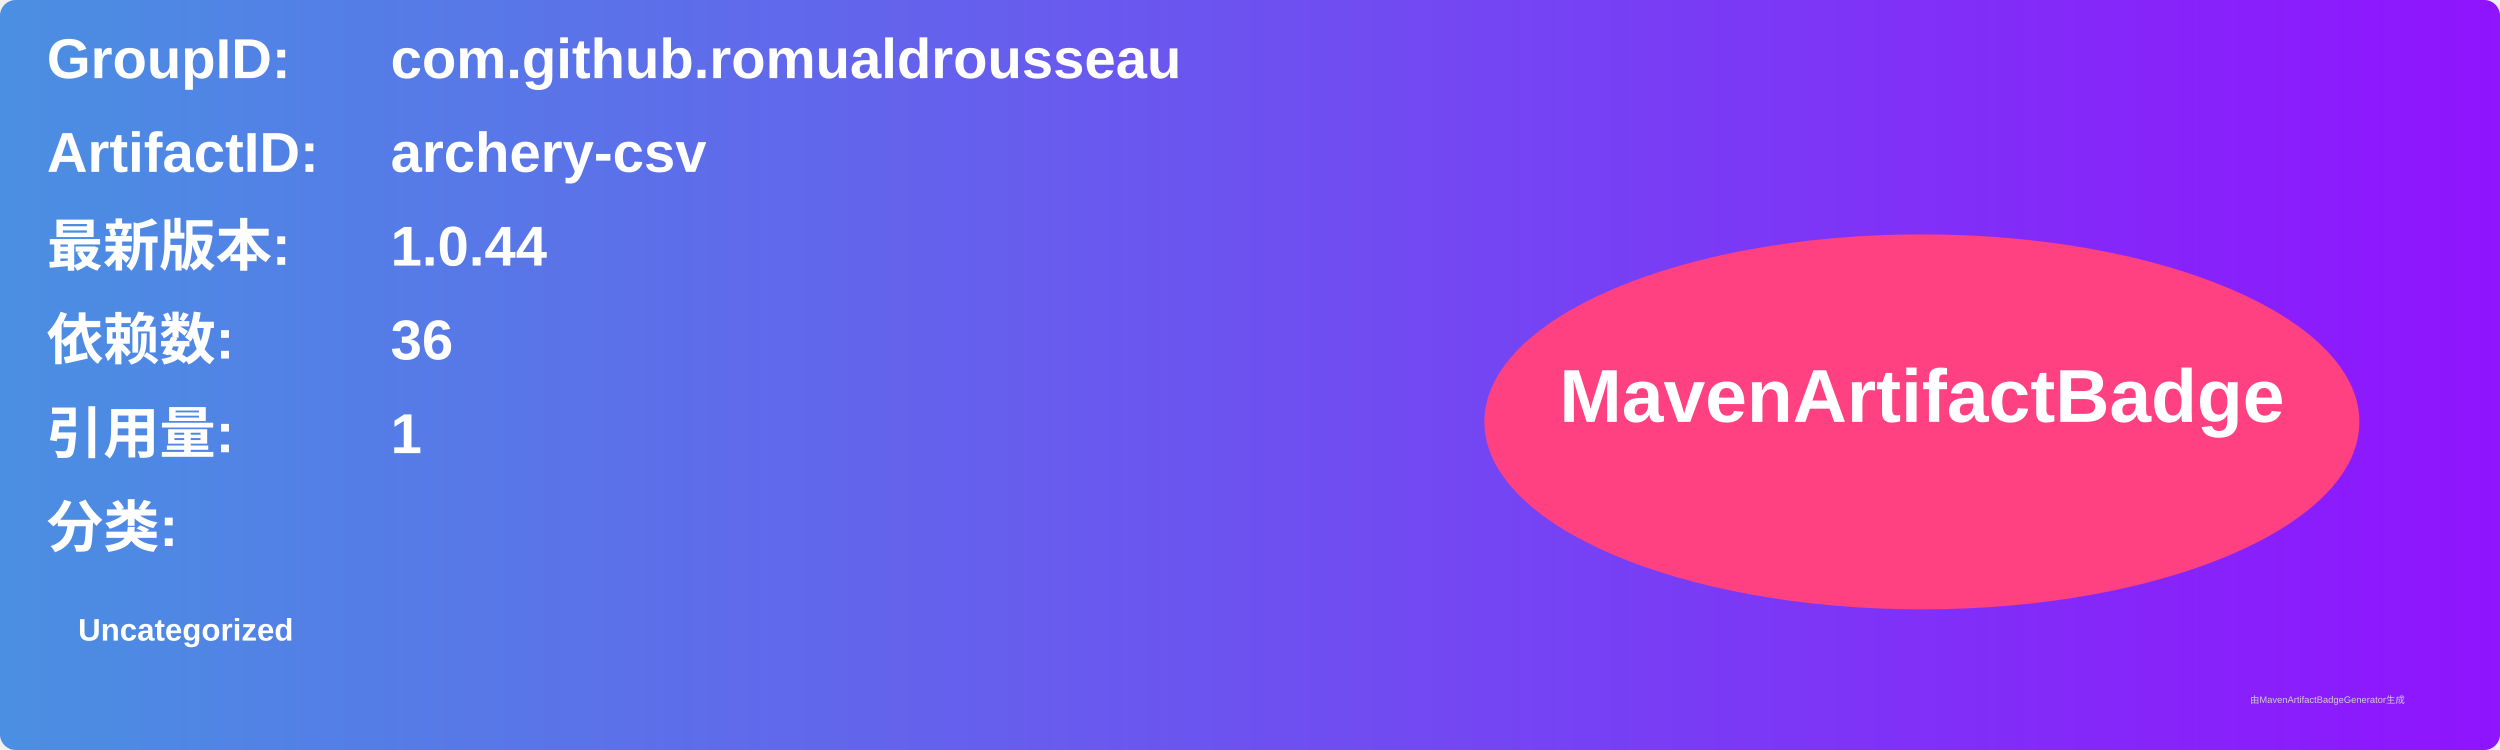
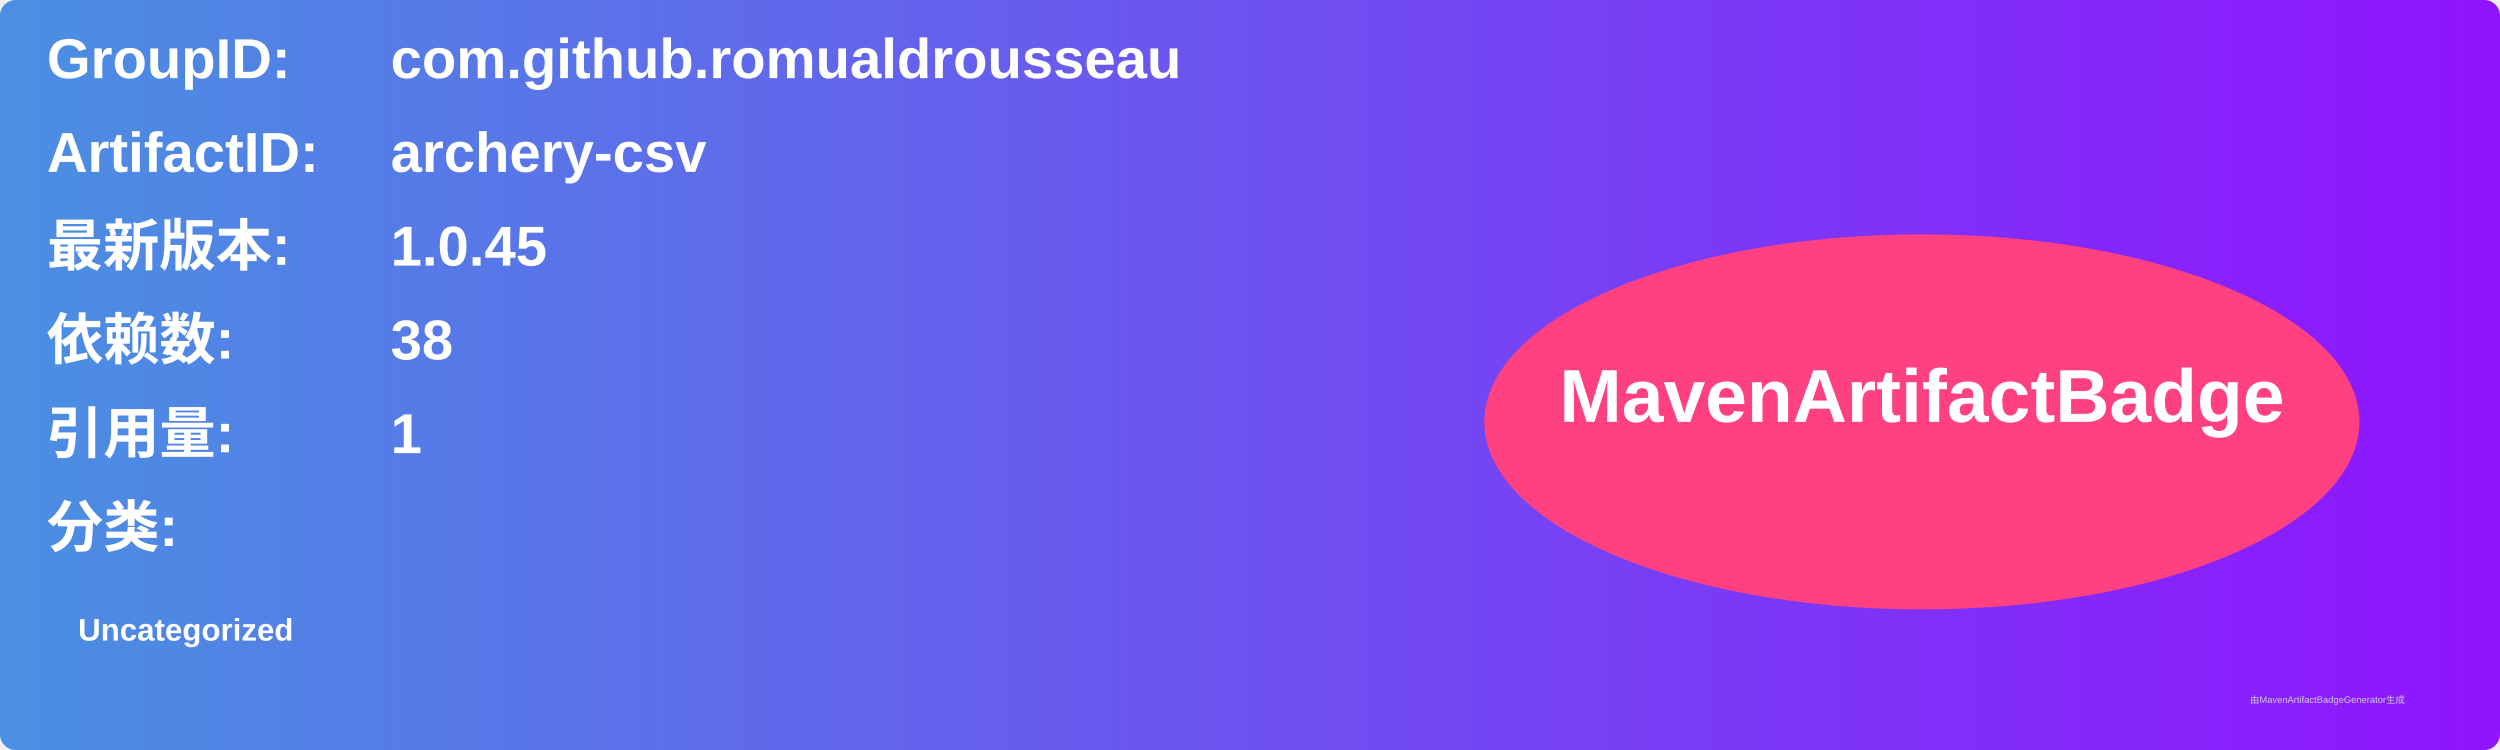
<svg xmlns="http://www.w3.org/2000/svg" width="800" height="240" viewBox="0 0 800 240">
  <linearGradient id="grad" x1="0%" y1="0%" x2="100%" y2="0%">
    <stop offset="0%" stop-color="#4a90e2" />
    <stop offset="100%" stop-color="#9013fe" />
  </linearGradient>
  <rect width="100%" height="100%" rx="5" ry="5" fill="url(#grad)" />
  <g transform="translate(15, 15)">
    <text x="0" y="10" font-family="Arial" font-size="18" fill="white" font-weight="bold" width="260">GroupID:</text>
    <text x="110" y="10" font-family="Arial" font-size="18" fill="white" font-weight="bold" width="460">com.github.romualdrousseau</text>
    <text x="0" y="40" font-family="Arial" font-size="18" fill="white" font-weight="bold" width="260">ArtifactID:</text>
    <text x="110" y="40" font-family="Arial" font-size="18" fill="white" font-weight="bold" width="460">archery-csv</text>
    <text x="0" y="70" font-family="Arial" font-size="18" fill="white" font-weight="bold">最新版本:</text>
    <text x="110" y="70" font-family="Arial" font-size="18" fill="white" font-weight="bold">
-       <tspan font-weight="bold">1.0.44</tspan>
+       <tspan font-weight="bold">1.0.45</tspan>
    </text>
    <text x="0" y="100" font-family="Arial" font-size="18" fill="white" font-weight="bold">依赖数: </text>
    <text x="110" y="100" font-family="Arial" font-size="18" fill="white">
-       <tspan font-weight="bold">36</tspan>
+       <tspan font-weight="bold">38</tspan>
    </text>
    <text x="0" y="130" font-family="Arial" font-size="18" fill="white" font-weight="bold">引用量: </text>
    <text x="110" y="130" font-family="Arial" font-size="18" fill="white">
      <tspan font-weight="bold">1</tspan>
    </text>
    <text x="0" y="160" font-family="Arial" font-size="18" fill="white" font-weight="bold">分类:</text>
    <text x="10" y="190" font-family="Arial" font-size="10" fill="white">
      <tspan font-weight="bold">Uncategorized</tspan>
    </text>
    <ellipse cx="600" cy="120" rx="140" ry="60" fill="#ff4081" />
    <text x="600" y="120" text-anchor="middle" font-family="Arial" font-size="24" fill="white" font-weight="bold">MavenArtifactBadge</text>
  </g>
  <text x="720" y="225" font-family="Arial" font-size="3" fill="#d0d0d0">由MavenArtifactBadgeGenerator生成</text>
</svg>
